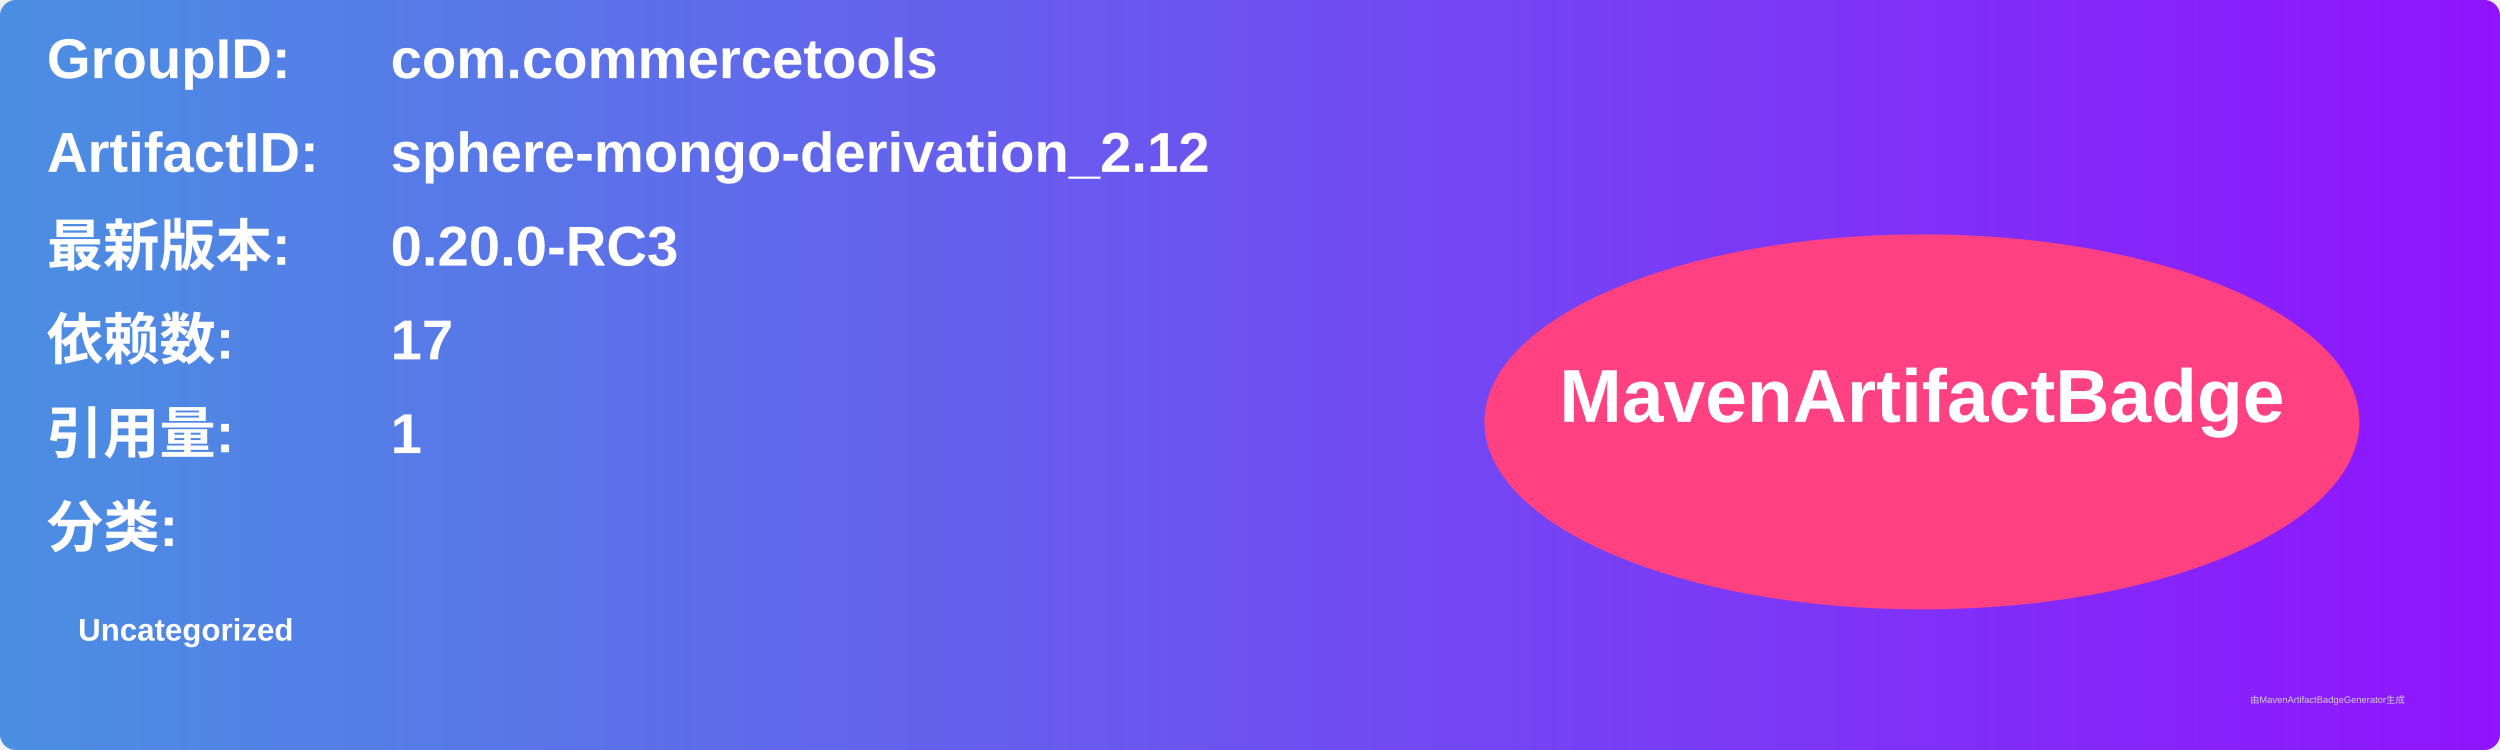
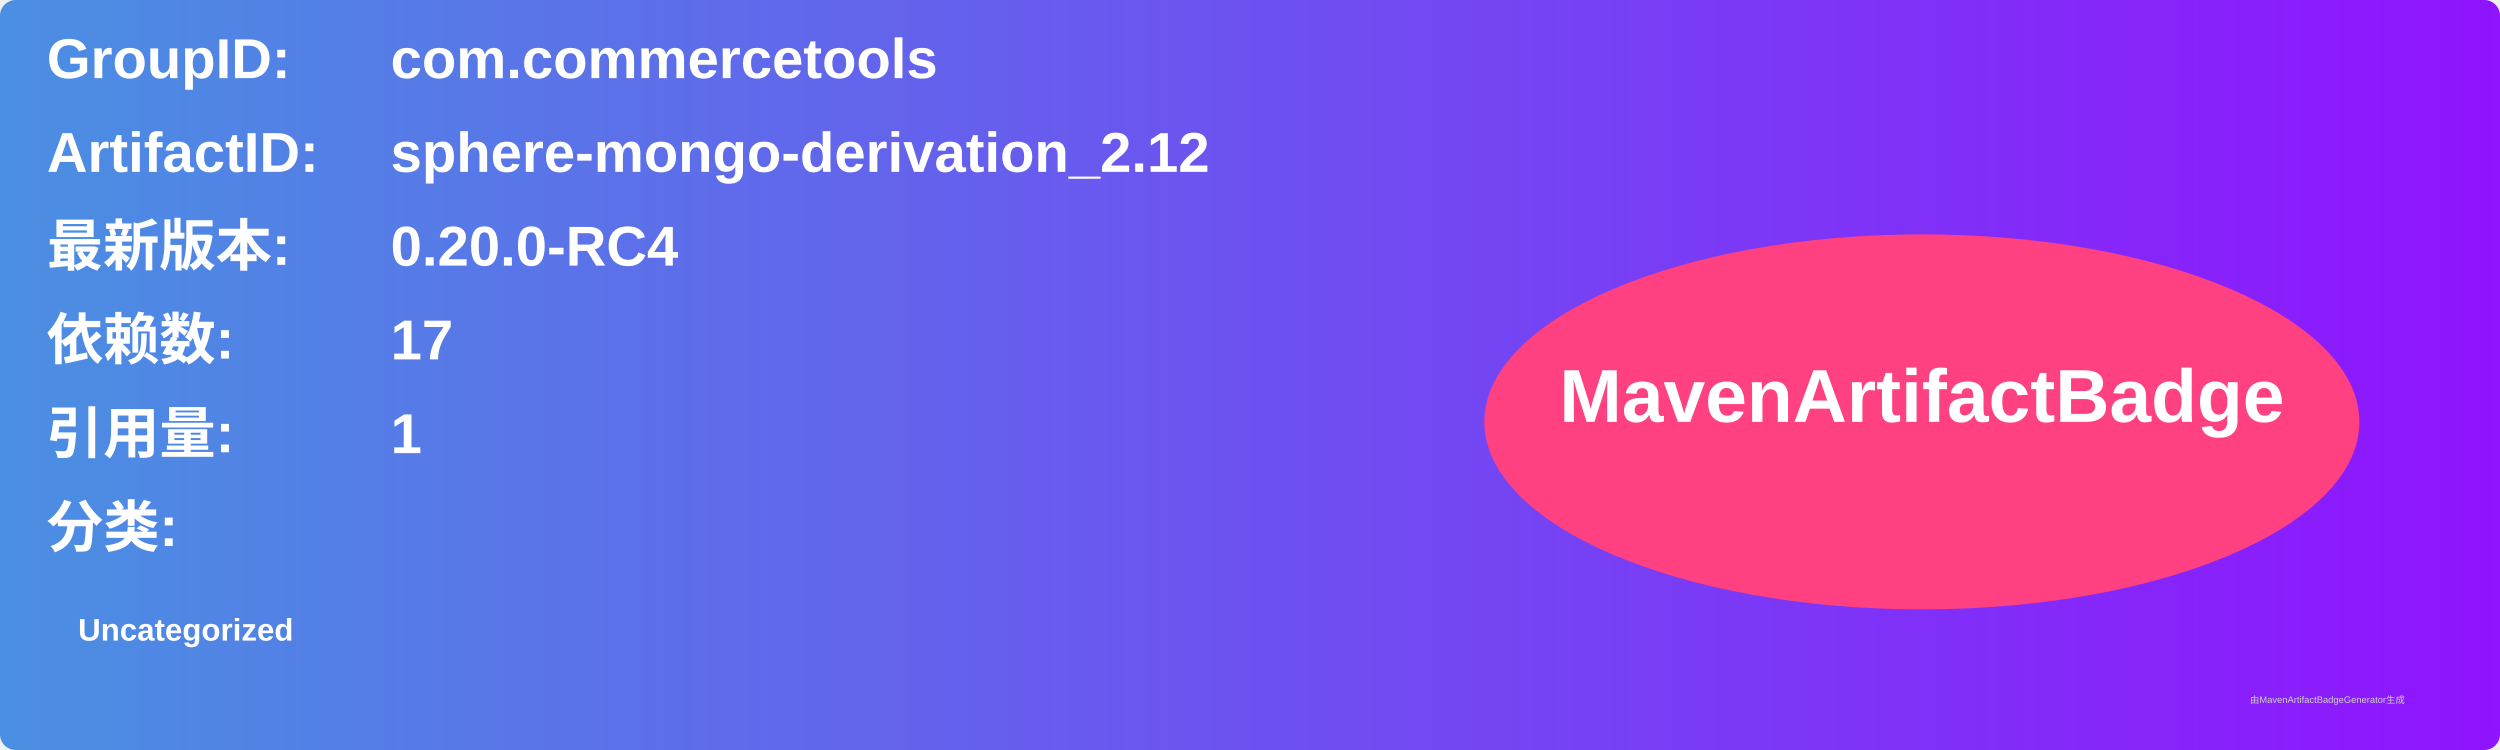
<svg xmlns="http://www.w3.org/2000/svg" width="800" height="240" viewBox="0 0 800 240">
  <linearGradient id="grad" x1="0%" y1="0%" x2="100%" y2="0%">
    <stop offset="0%" stop-color="#4a90e2" />
    <stop offset="100%" stop-color="#9013fe" />
  </linearGradient>
  <rect width="100%" height="100%" rx="5" ry="5" fill="url(#grad)" />
  <g transform="translate(15, 15)">
    <text x="0" y="10" font-family="Arial" font-size="18" fill="white" font-weight="bold" width="260">GroupID:</text>
    <text x="110" y="10" font-family="Arial" font-size="18" fill="white" font-weight="bold" width="460">com.commercetools</text>
    <text x="0" y="40" font-family="Arial" font-size="18" fill="white" font-weight="bold" width="260">ArtifactID:</text>
    <text x="110" y="40" font-family="Arial" font-size="18" fill="white" font-weight="bold" width="460">sphere-mongo-derivation_2.12</text>
    <text x="0" y="70" font-family="Arial" font-size="18" fill="white" font-weight="bold">最新版本:</text>
    <text x="110" y="70" font-family="Arial" font-size="18" fill="white" font-weight="bold">
-       <tspan font-weight="bold">0.20.0-RC3</tspan>
+       <tspan font-weight="bold">0.20.0-RC4</tspan>
    </text>
    <text x="0" y="100" font-family="Arial" font-size="18" fill="white" font-weight="bold">依赖数: </text>
    <text x="110" y="100" font-family="Arial" font-size="18" fill="white">
      <tspan font-weight="bold">17</tspan>
    </text>
    <text x="0" y="130" font-family="Arial" font-size="18" fill="white" font-weight="bold">引用量: </text>
    <text x="110" y="130" font-family="Arial" font-size="18" fill="white">
      <tspan font-weight="bold">1</tspan>
    </text>
    <text x="0" y="160" font-family="Arial" font-size="18" fill="white" font-weight="bold">分类:</text>
    <text x="10" y="190" font-family="Arial" font-size="10" fill="white">
      <tspan font-weight="bold">Uncategorized</tspan>
    </text>
    <ellipse cx="600" cy="120" rx="140" ry="60" fill="#ff4081" />
    <text x="600" y="120" text-anchor="middle" font-family="Arial" font-size="24" fill="white" font-weight="bold">MavenArtifactBadge</text>
  </g>
  <text x="720" y="225" font-family="Arial" font-size="3" fill="#d0d0d0">由MavenArtifactBadgeGenerator生成</text>
</svg>
